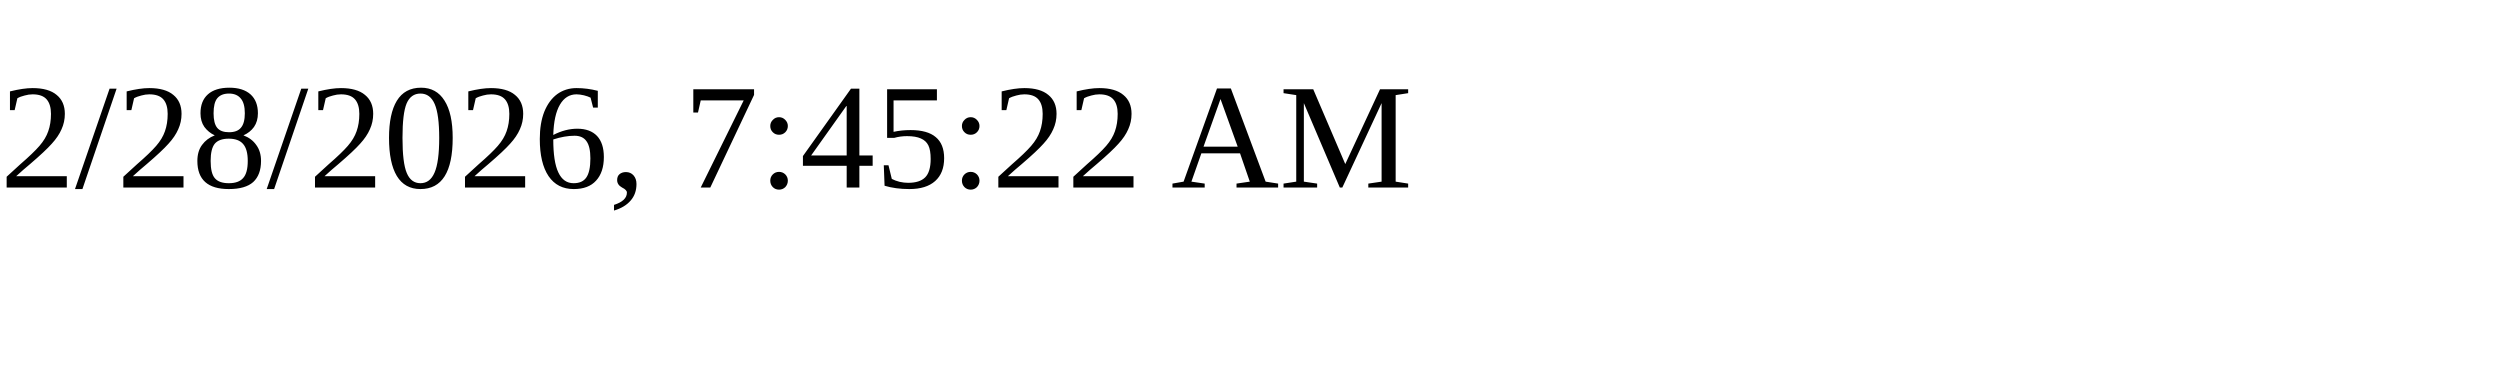
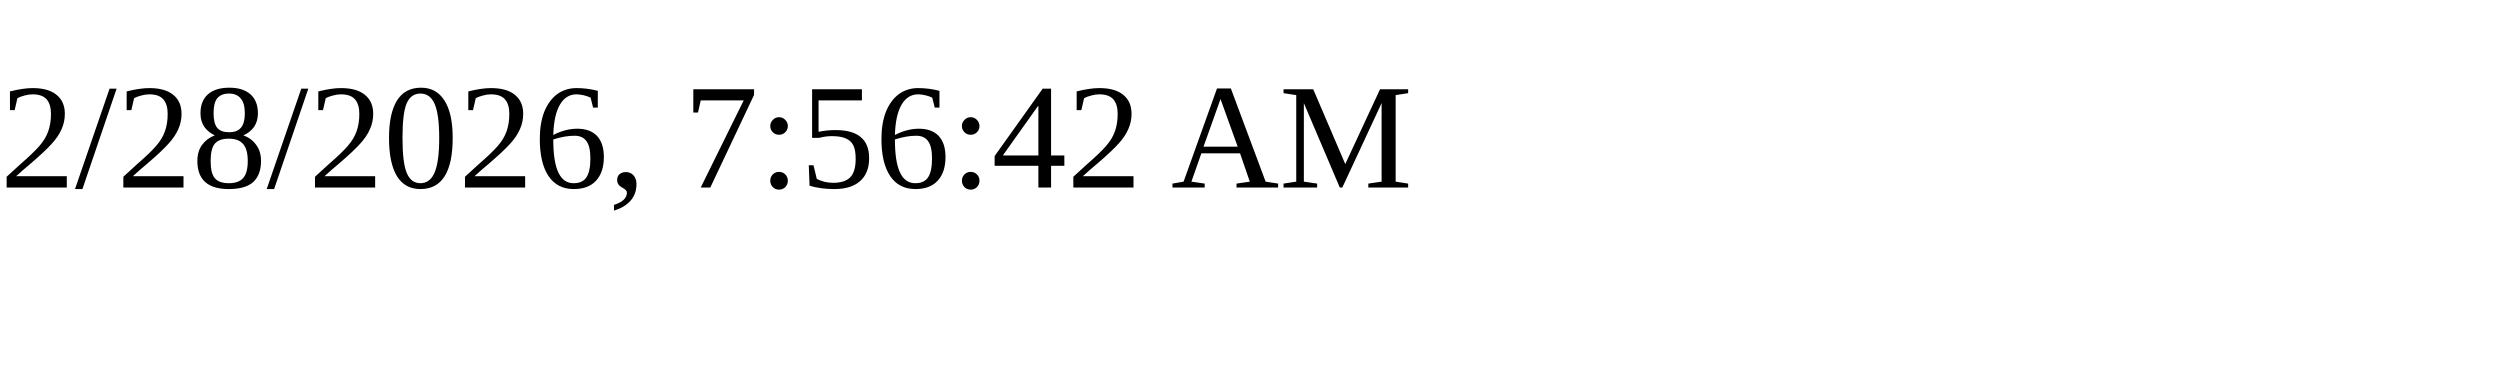
<svg xmlns="http://www.w3.org/2000/svg" height="30" width="200">
-   <text x="0" y="15">2/28/2026, 7:45:22 AM</text>
+   <text x="0" y="15">2/28/2026, 7:56:42 AM</text>
</svg>
